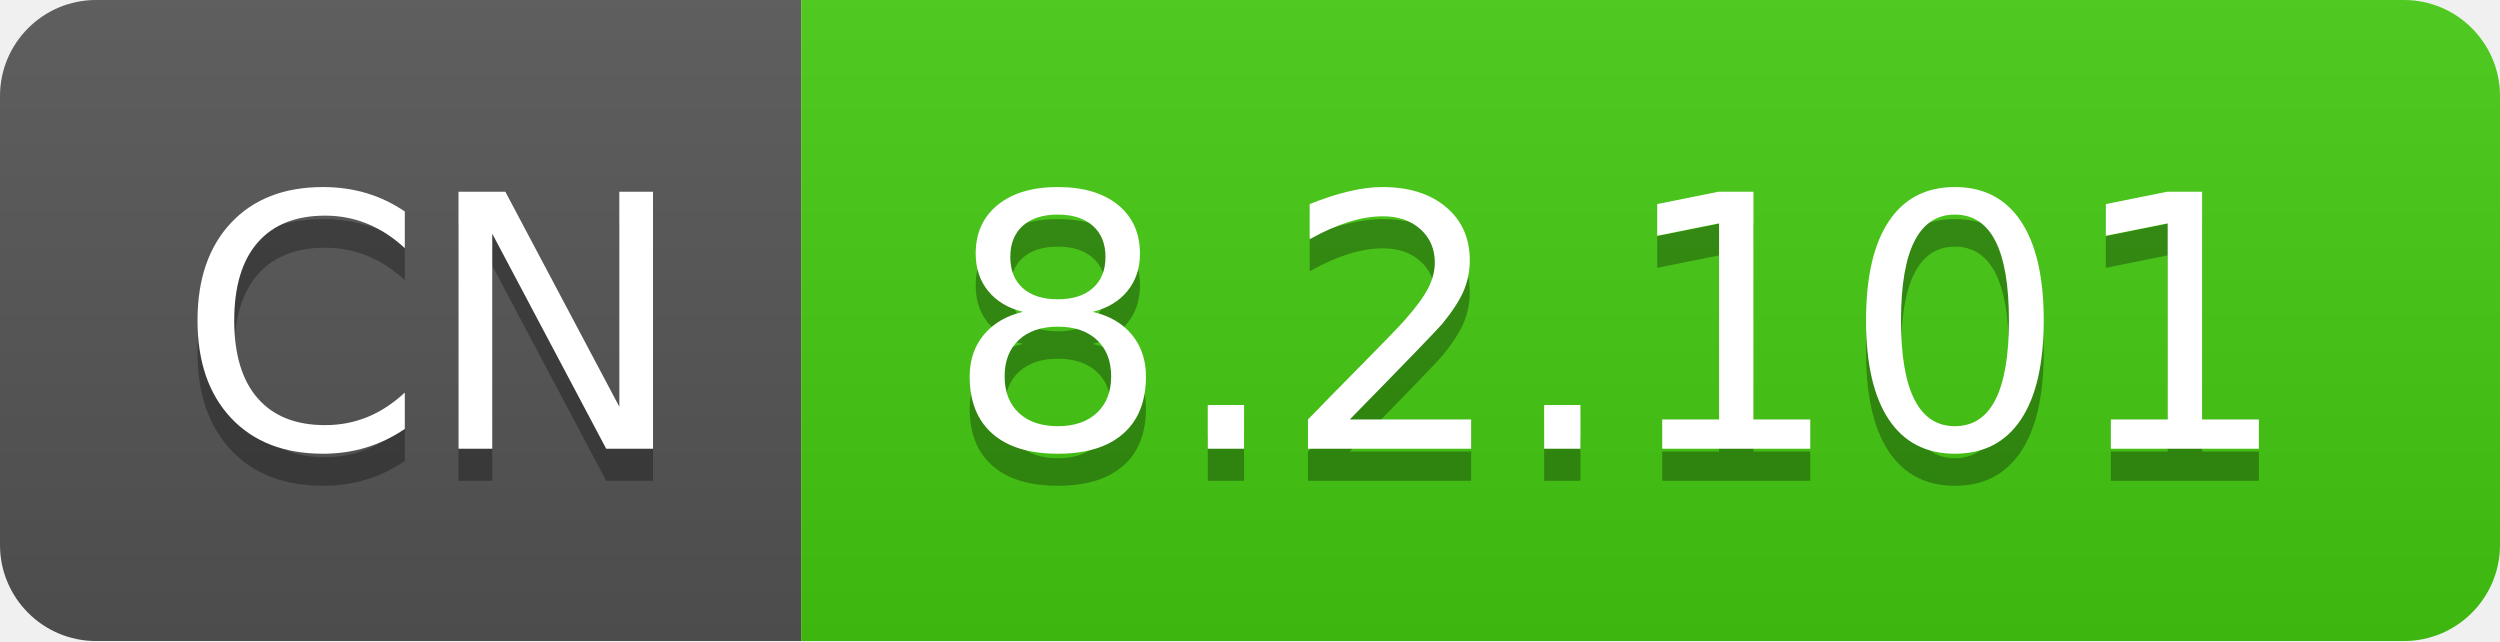
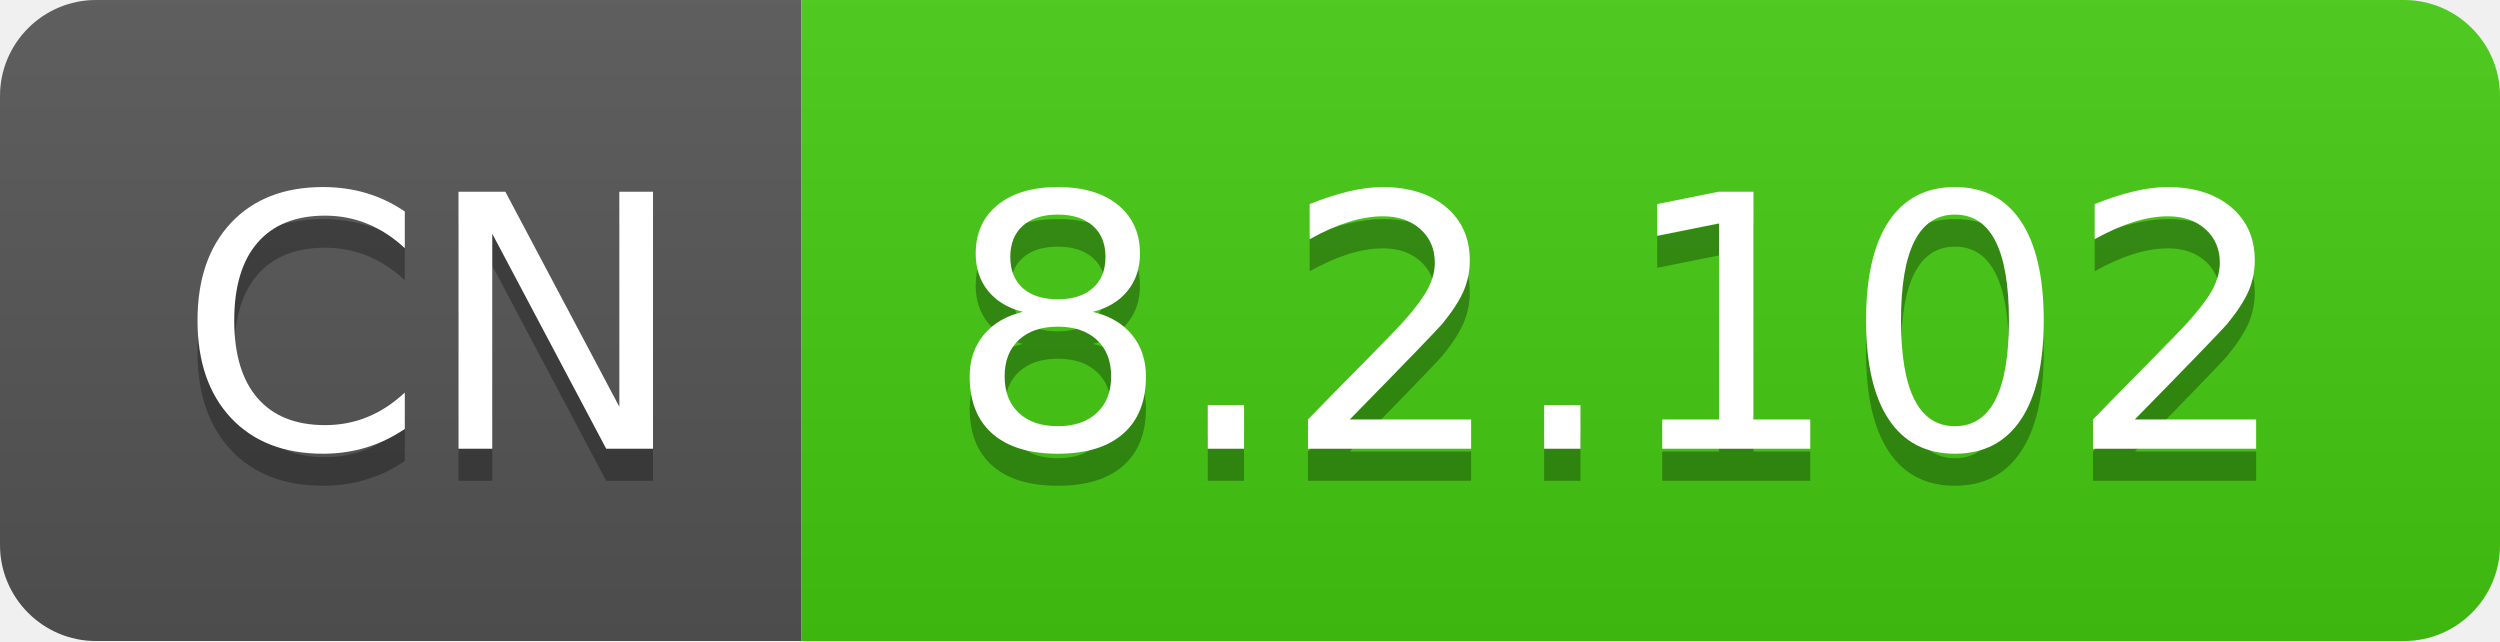
- <svg xmlns="http://www.w3.org/2000/svg" width="78" height="20" role="img" aria-label="CN: 8.2.101">
+ <svg xmlns="http://www.w3.org/2000/svg" width="78" height="20" role="img" aria-label="CN: 8.2.102">
  <linearGradient id="s" x2="0" y2="100%">
    <stop offset="0" stop-color="#bbb" stop-opacity=".1" />
    <stop offset="1" stop-opacity=".1" />
  </linearGradient>
  <clipPath id="r">
    <rect width="78" height="20" rx="3" fill="#fff" />
  </clipPath>
  <g clip-path="url(#r)">
    <rect width="25" height="20" fill="#555" />
    <rect x="25" width="53" height="20" fill="#4c1" />
    <rect width="78" height="20" fill="url(#s)" />
  </g>
  <g fill="#fff" text-anchor="middle" font-family="Verdana,Geneva,DejaVu Sans,sans-serif" text-rendering="geometricPrecision" font-size="110">
    <text aria-hidden="true" x="135" y="150" fill="#010101" fill-opacity=".3" transform="scale(.1)" textLength="150">CN</text>
    <text x="135" y="140" transform="scale(.1)" fill="#fff" textLength="150">CN</text>
-     <text aria-hidden="true" x="505" y="150" fill="#010101" fill-opacity=".3" transform="scale(.1)" textLength="430">8.2.101</text>
-     <text x="505" y="140" transform="scale(.1)" fill="#fff" textLength="430">8.2.101</text>
+     <text aria-hidden="true" x="505" y="150" fill="#010101" fill-opacity=".3" transform="scale(.1)" textLength="430">8.2.102</text>
+     <text x="505" y="140" transform="scale(.1)" fill="#fff" textLength="430">8.2.102</text>
  </g>
</svg>
